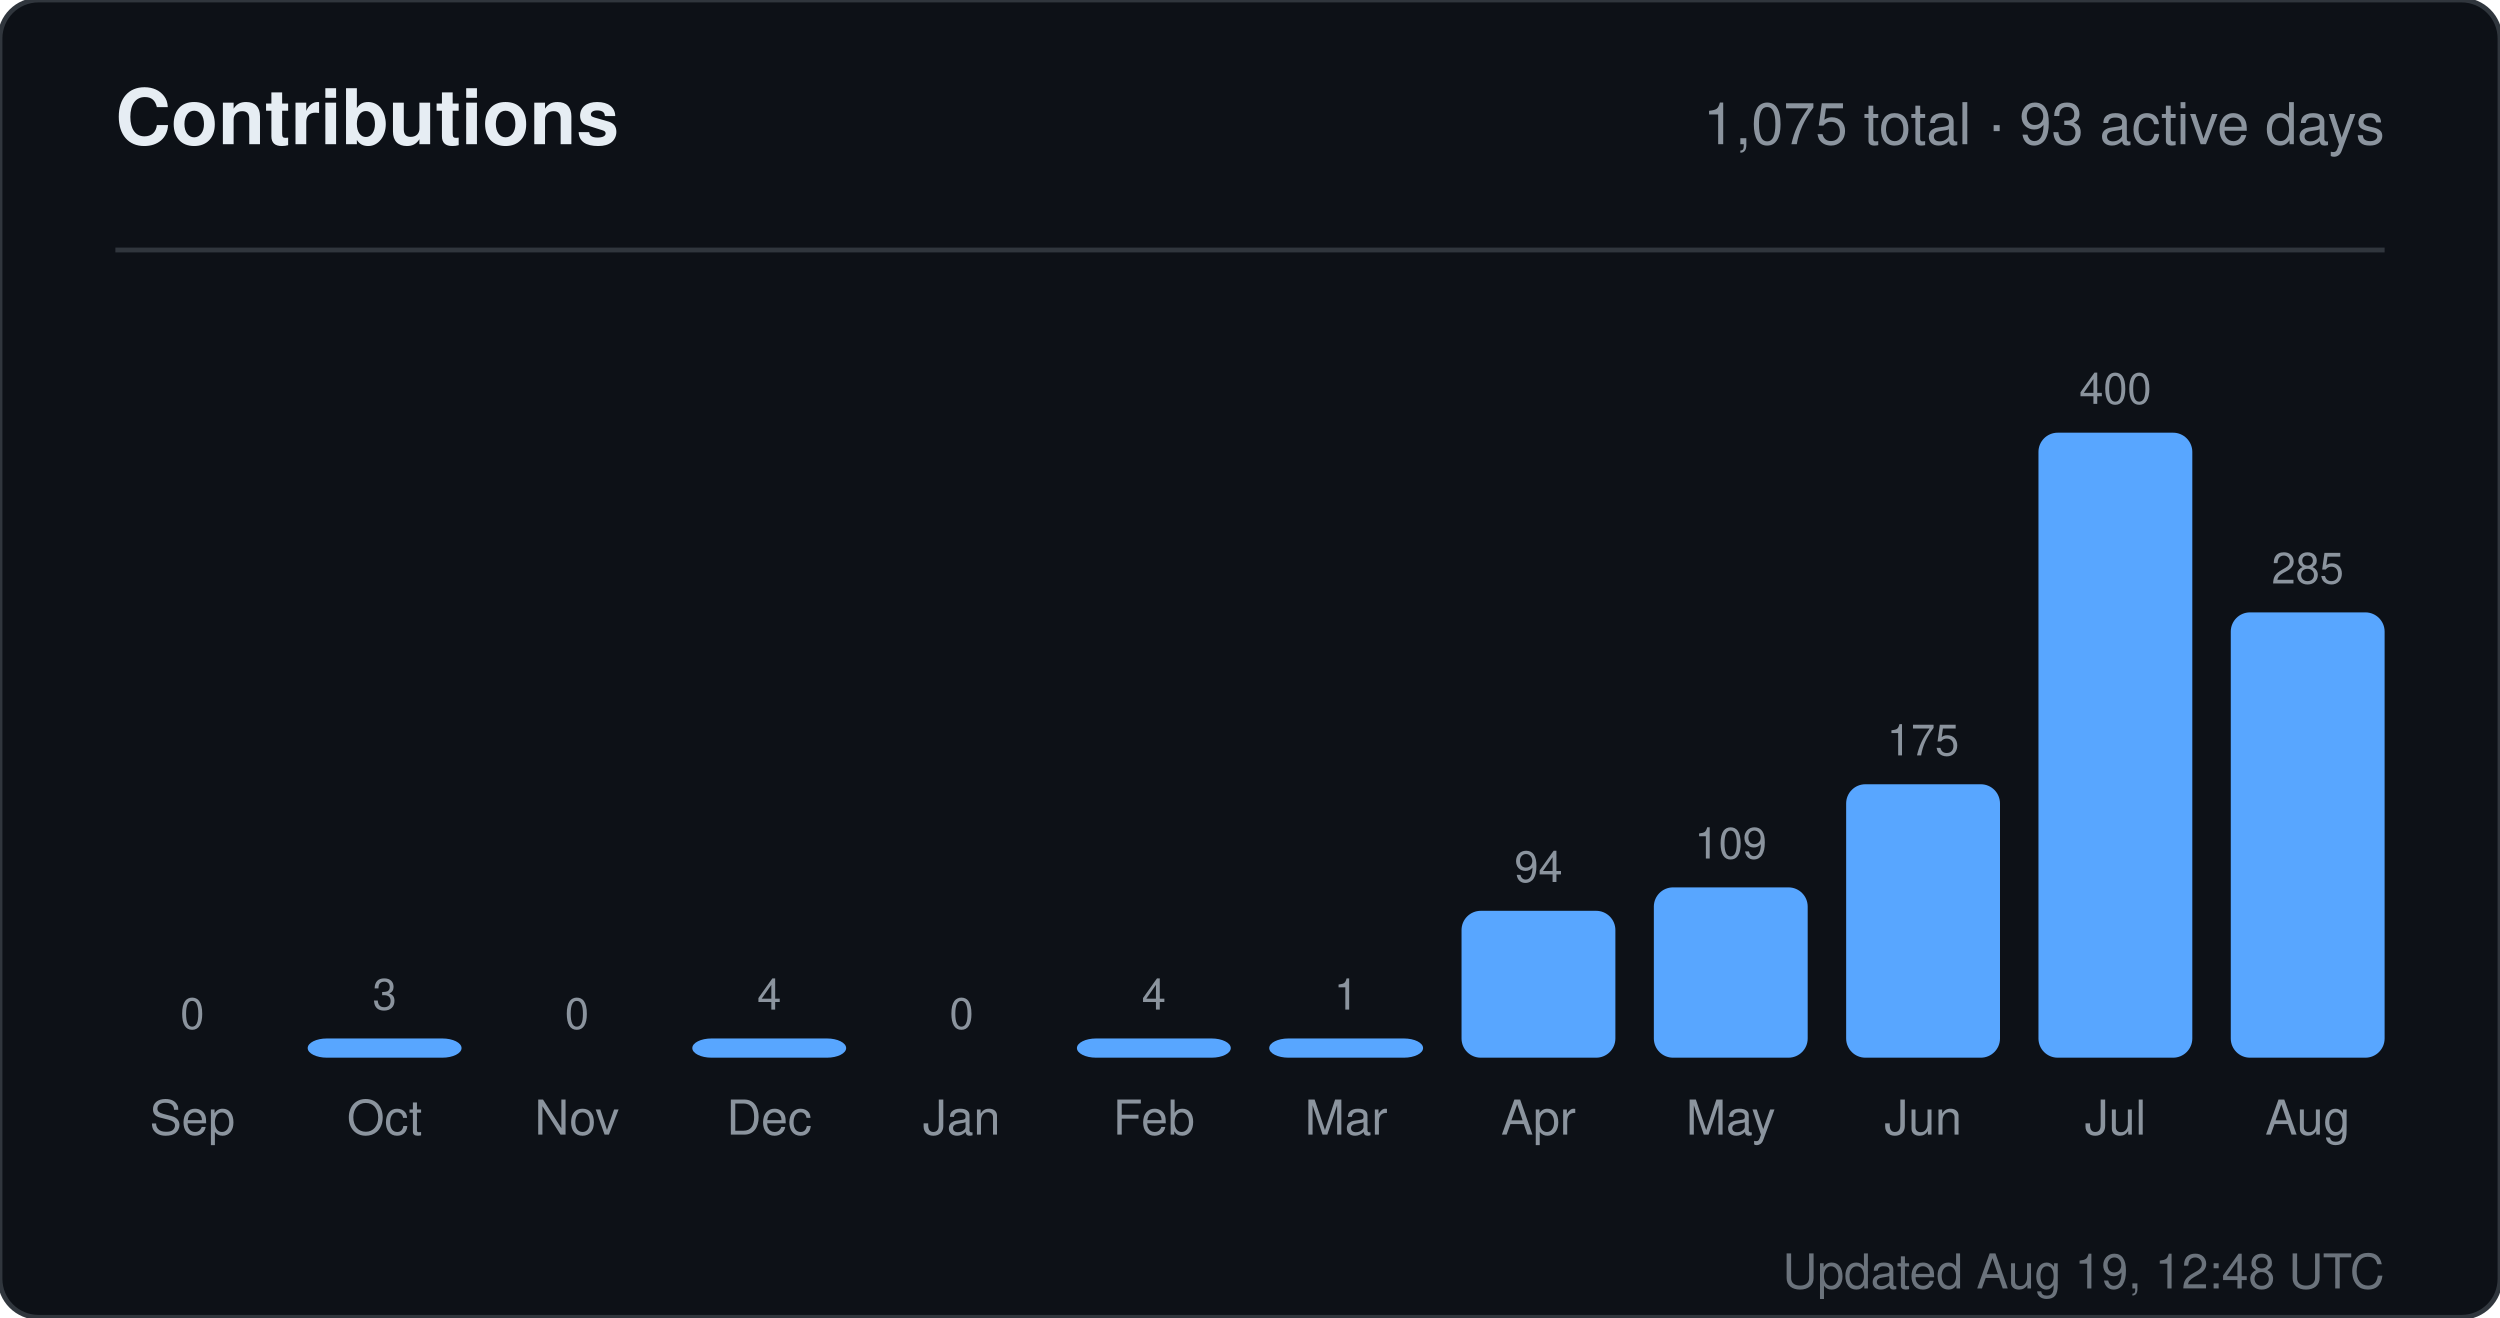
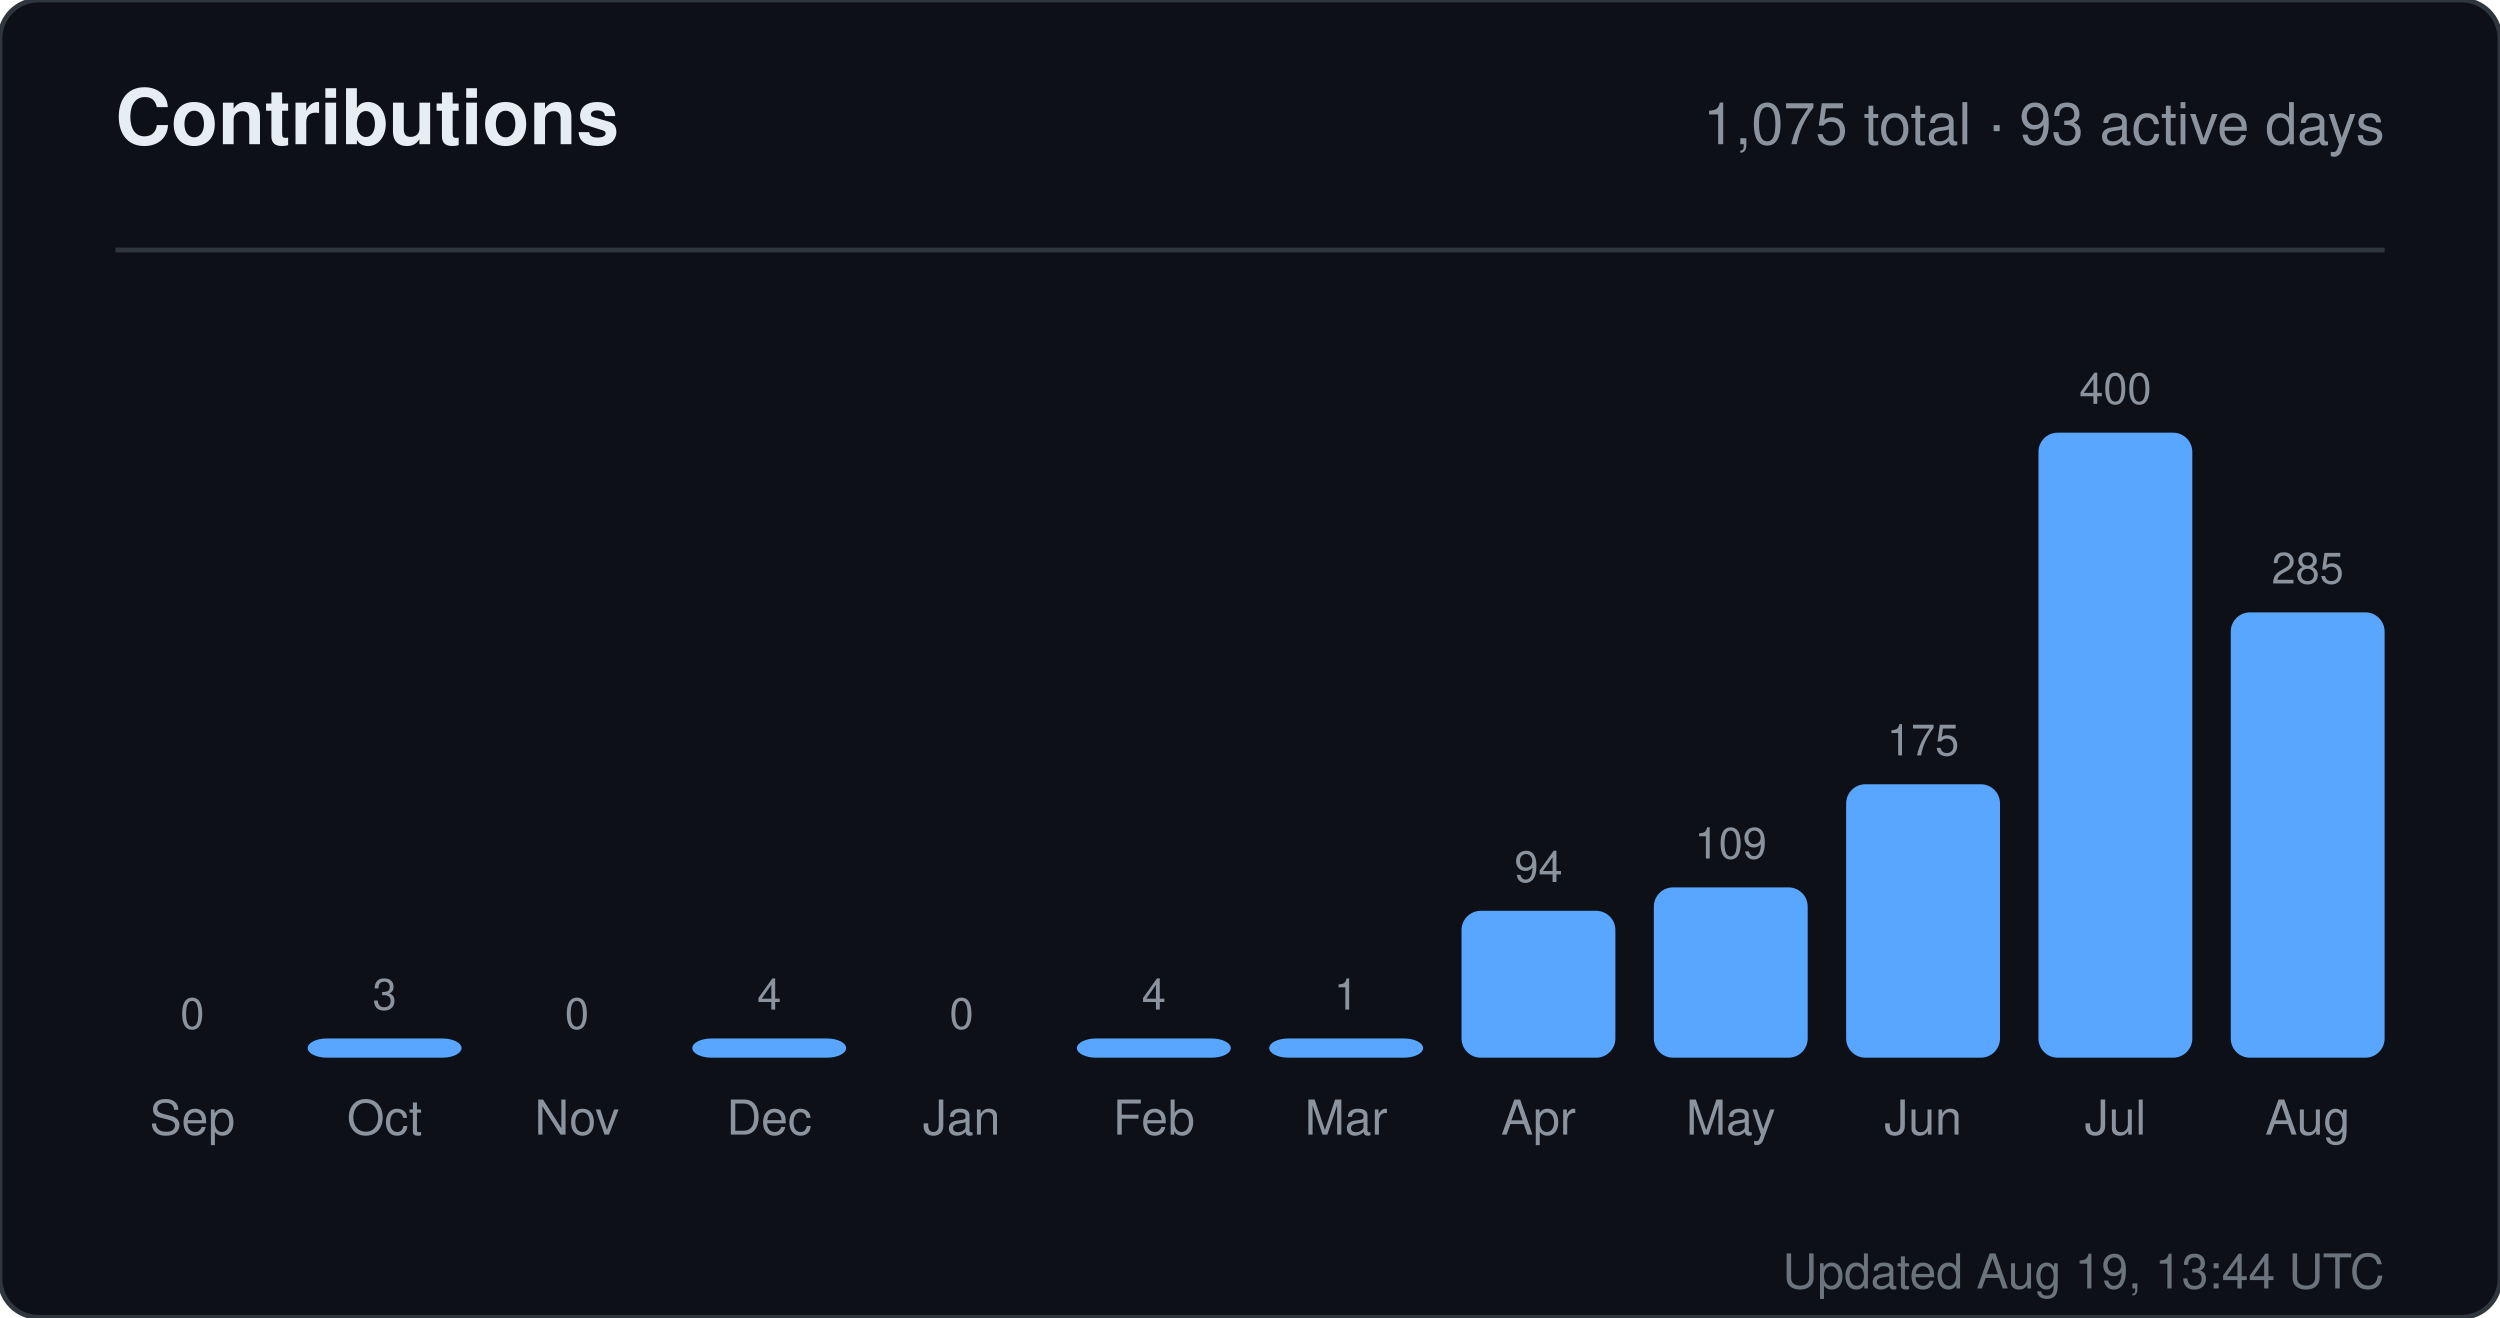
<svg xmlns="http://www.w3.org/2000/svg" width="520" height="274" viewBox="0 0 520 274" role="img" aria-label="Contributions for sandiirawan12">
  <rect width="520" height="274" rx="8" fill="#0d1117" stroke="#30363d" />
  <g font-family="-apple-system, BlinkMacSystemFont, Segoe UI, Helvetica, Arial, sans-serif">
    <text x="24" y="30" fill="#e6edf3" font-size="16" font-weight="700">Contributions</text>
    <text x="496" y="30" fill="#8b949e" font-size="12" text-anchor="end">1,075 total · 93 active days</text>
    <line x1="24" y1="52" x2="496" y2="52" stroke="#30363d" />
    <text x="40" y="214" fill="#8b949e" font-size="9" text-anchor="middle">0</text>
    <rect x="24" y="220" width="32" height="0" rx="4" fill="#58a6ff" />
    <text x="40" y="236" fill="#8b949e" font-size="10" text-anchor="middle">Sep</text>
    <text x="80" y="210" fill="#8b949e" font-size="9" text-anchor="middle">3</text>
    <rect x="64" y="216" width="32" height="4" rx="4" fill="#58a6ff" />
    <text x="80" y="236" fill="#8b949e" font-size="10" text-anchor="middle">Oct</text>
    <text x="120" y="214" fill="#8b949e" font-size="9" text-anchor="middle">0</text>
    <rect x="104" y="220" width="32" height="0" rx="4" fill="#58a6ff" />
    <text x="120" y="236" fill="#8b949e" font-size="10" text-anchor="middle">Nov</text>
    <text x="160" y="210" fill="#8b949e" font-size="9" text-anchor="middle">4</text>
    <rect x="144" y="216" width="32" height="4" rx="4" fill="#58a6ff" />
    <text x="160" y="236" fill="#8b949e" font-size="10" text-anchor="middle">Dec</text>
    <text x="200" y="214" fill="#8b949e" font-size="9" text-anchor="middle">0</text>
    <rect x="184" y="220" width="32" height="0" rx="4" fill="#58a6ff" />
    <text x="200" y="236" fill="#8b949e" font-size="10" text-anchor="middle">Jan</text>
    <text x="240" y="210" fill="#8b949e" font-size="9" text-anchor="middle">4</text>
    <rect x="224" y="216" width="32" height="4" rx="4" fill="#58a6ff" />
    <text x="240" y="236" fill="#8b949e" font-size="10" text-anchor="middle">Feb</text>
    <text x="280" y="210" fill="#8b949e" font-size="9" text-anchor="middle">1</text>
    <rect x="264" y="216" width="32" height="4" rx="4" fill="#58a6ff" />
    <text x="280" y="236" fill="#8b949e" font-size="10" text-anchor="middle">Mar</text>
    <text x="320" y="183.45" fill="#8b949e" font-size="9" text-anchor="middle">94</text>
    <rect x="304" y="189.45" width="32" height="30.55" rx="4" fill="#58a6ff" />
    <text x="320" y="236" fill="#8b949e" font-size="10" text-anchor="middle">Apr</text>
    <text x="360" y="178.575" fill="#8b949e" font-size="9" text-anchor="middle">109</text>
    <rect x="344" y="184.575" width="32" height="35.425" rx="4" fill="#58a6ff" />
    <text x="360" y="236" fill="#8b949e" font-size="10" text-anchor="middle">May</text>
    <text x="400" y="157.125" fill="#8b949e" font-size="9" text-anchor="middle">175</text>
    <rect x="384" y="163.125" width="32" height="56.875" rx="4" fill="#58a6ff" />
    <text x="400" y="236" fill="#8b949e" font-size="10" text-anchor="middle">Jun</text>
    <text x="440" y="84" fill="#8b949e" font-size="9" text-anchor="middle">400</text>
    <rect x="424" y="90" width="32" height="130" rx="4" fill="#58a6ff" />
    <text x="440" y="236" fill="#8b949e" font-size="10" text-anchor="middle">Jul</text>
    <text x="480" y="121.375" fill="#8b949e" font-size="9" text-anchor="middle">285</text>
    <rect x="464" y="127.375" width="32" height="92.625" rx="4" fill="#58a6ff" />
    <text x="480" y="236" fill="#8b949e" font-size="10" text-anchor="middle">Aug</text>
-     <text x="496" y="268" fill="#8b949e" font-size="10" text-anchor="end" opacity="0.75">Updated Aug 19, 12:48 UTC</text>
+     <text x="496" y="268" fill="#8b949e" font-size="10" text-anchor="end" opacity="0.75">Updated Aug 19, 13:44 UTC</text>
  </g>
</svg>
